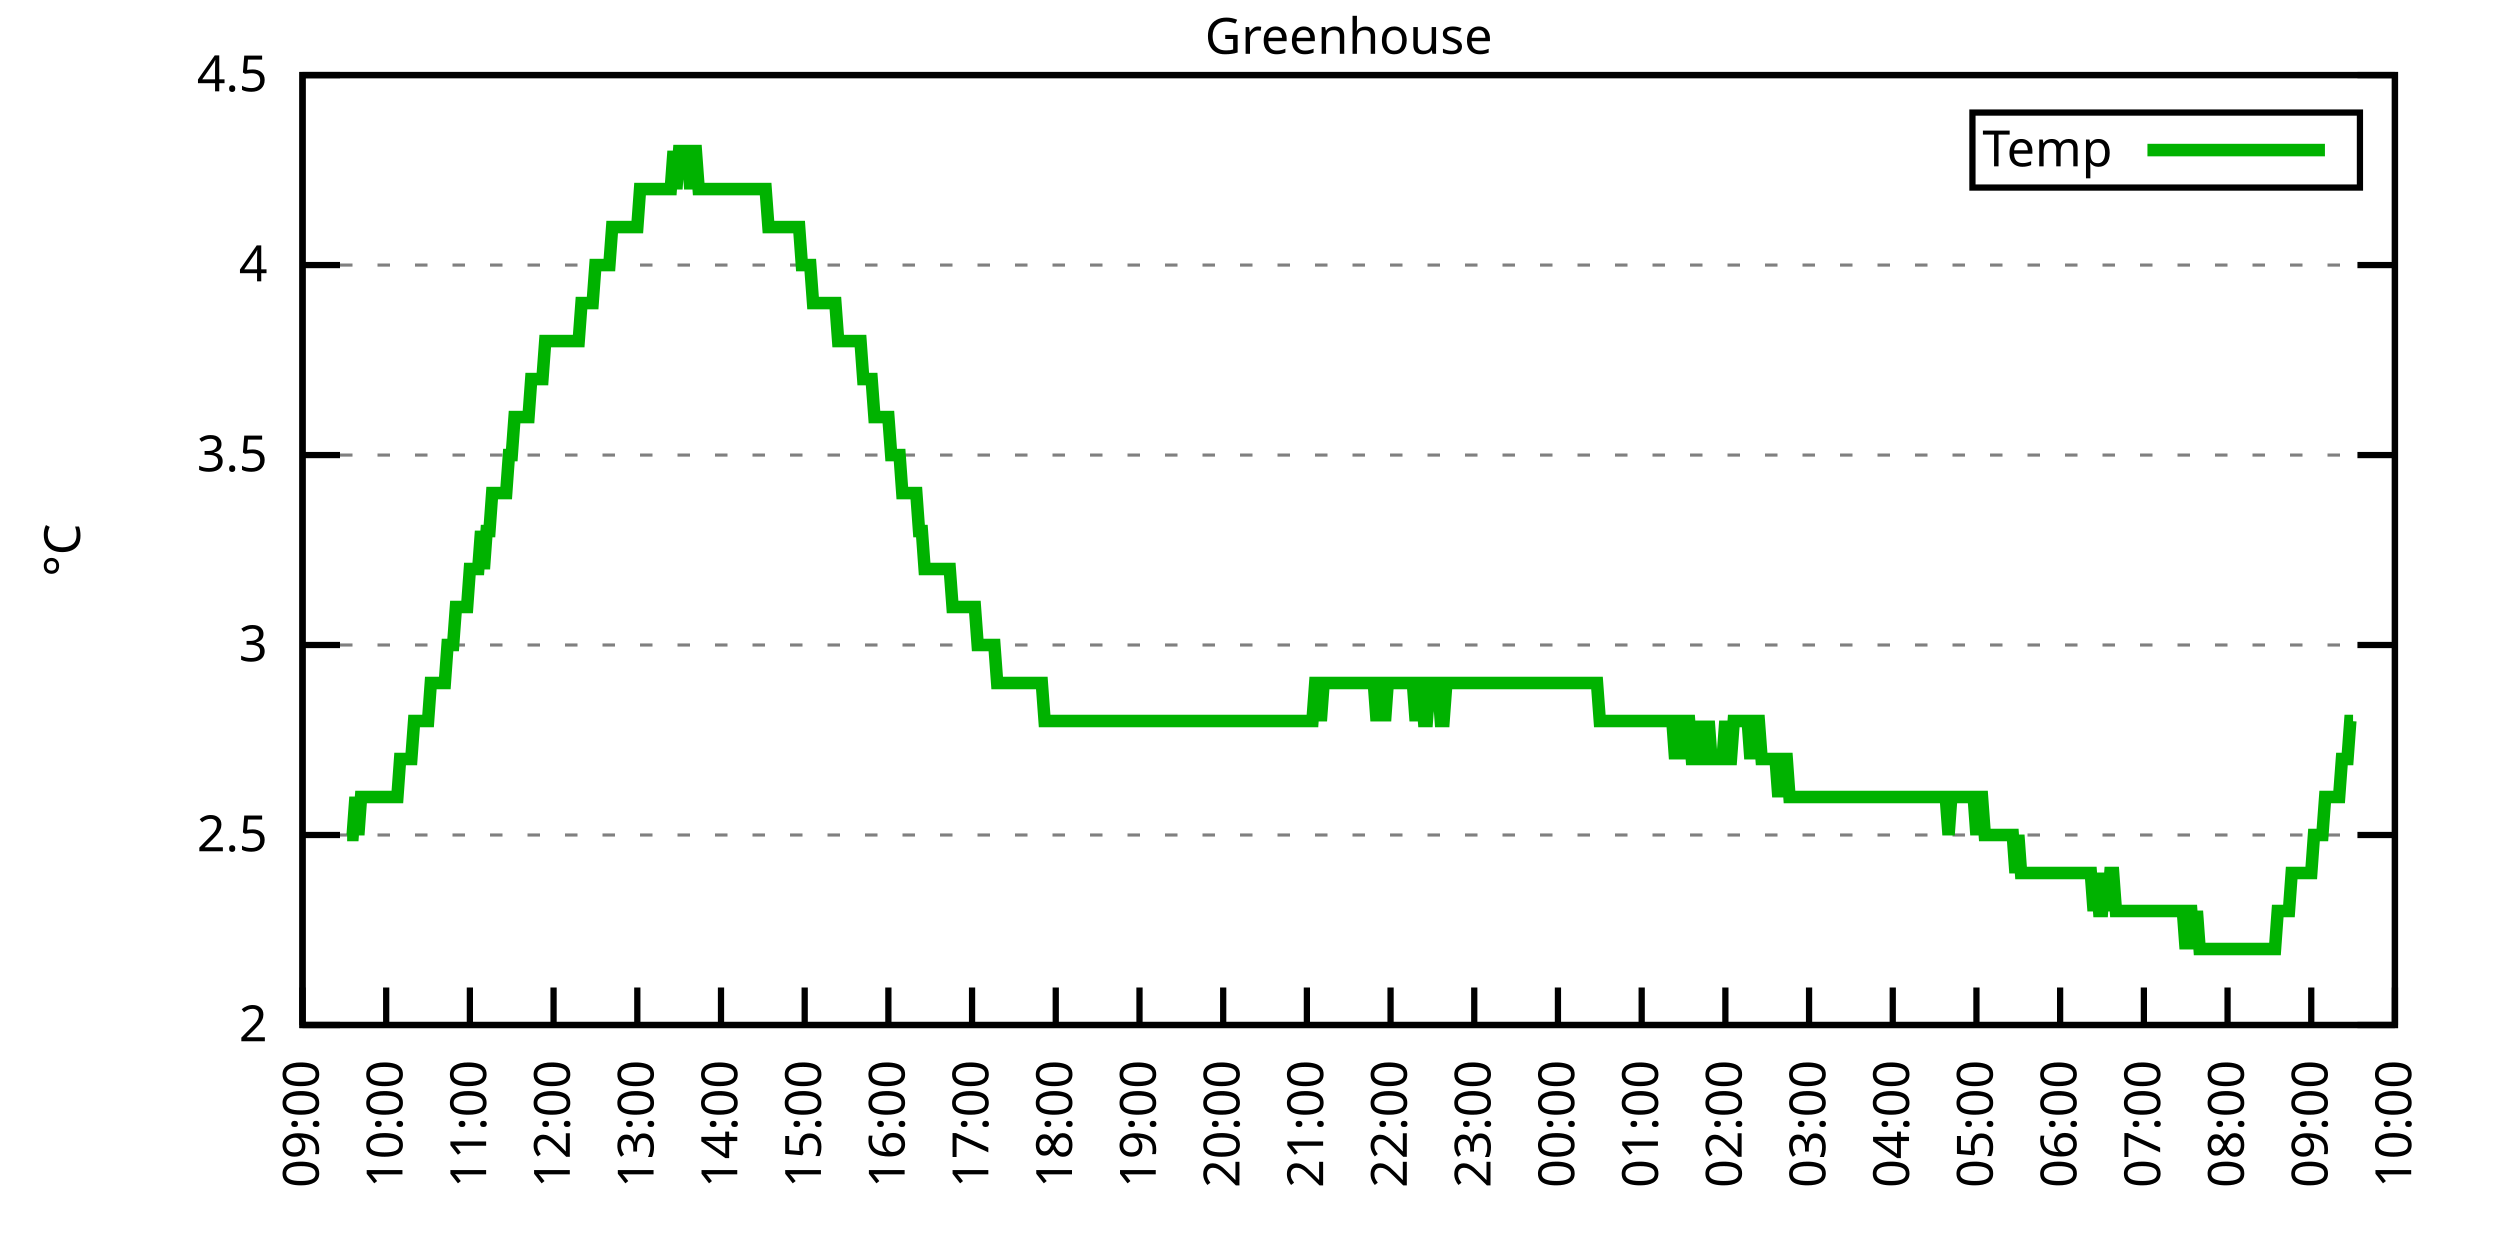
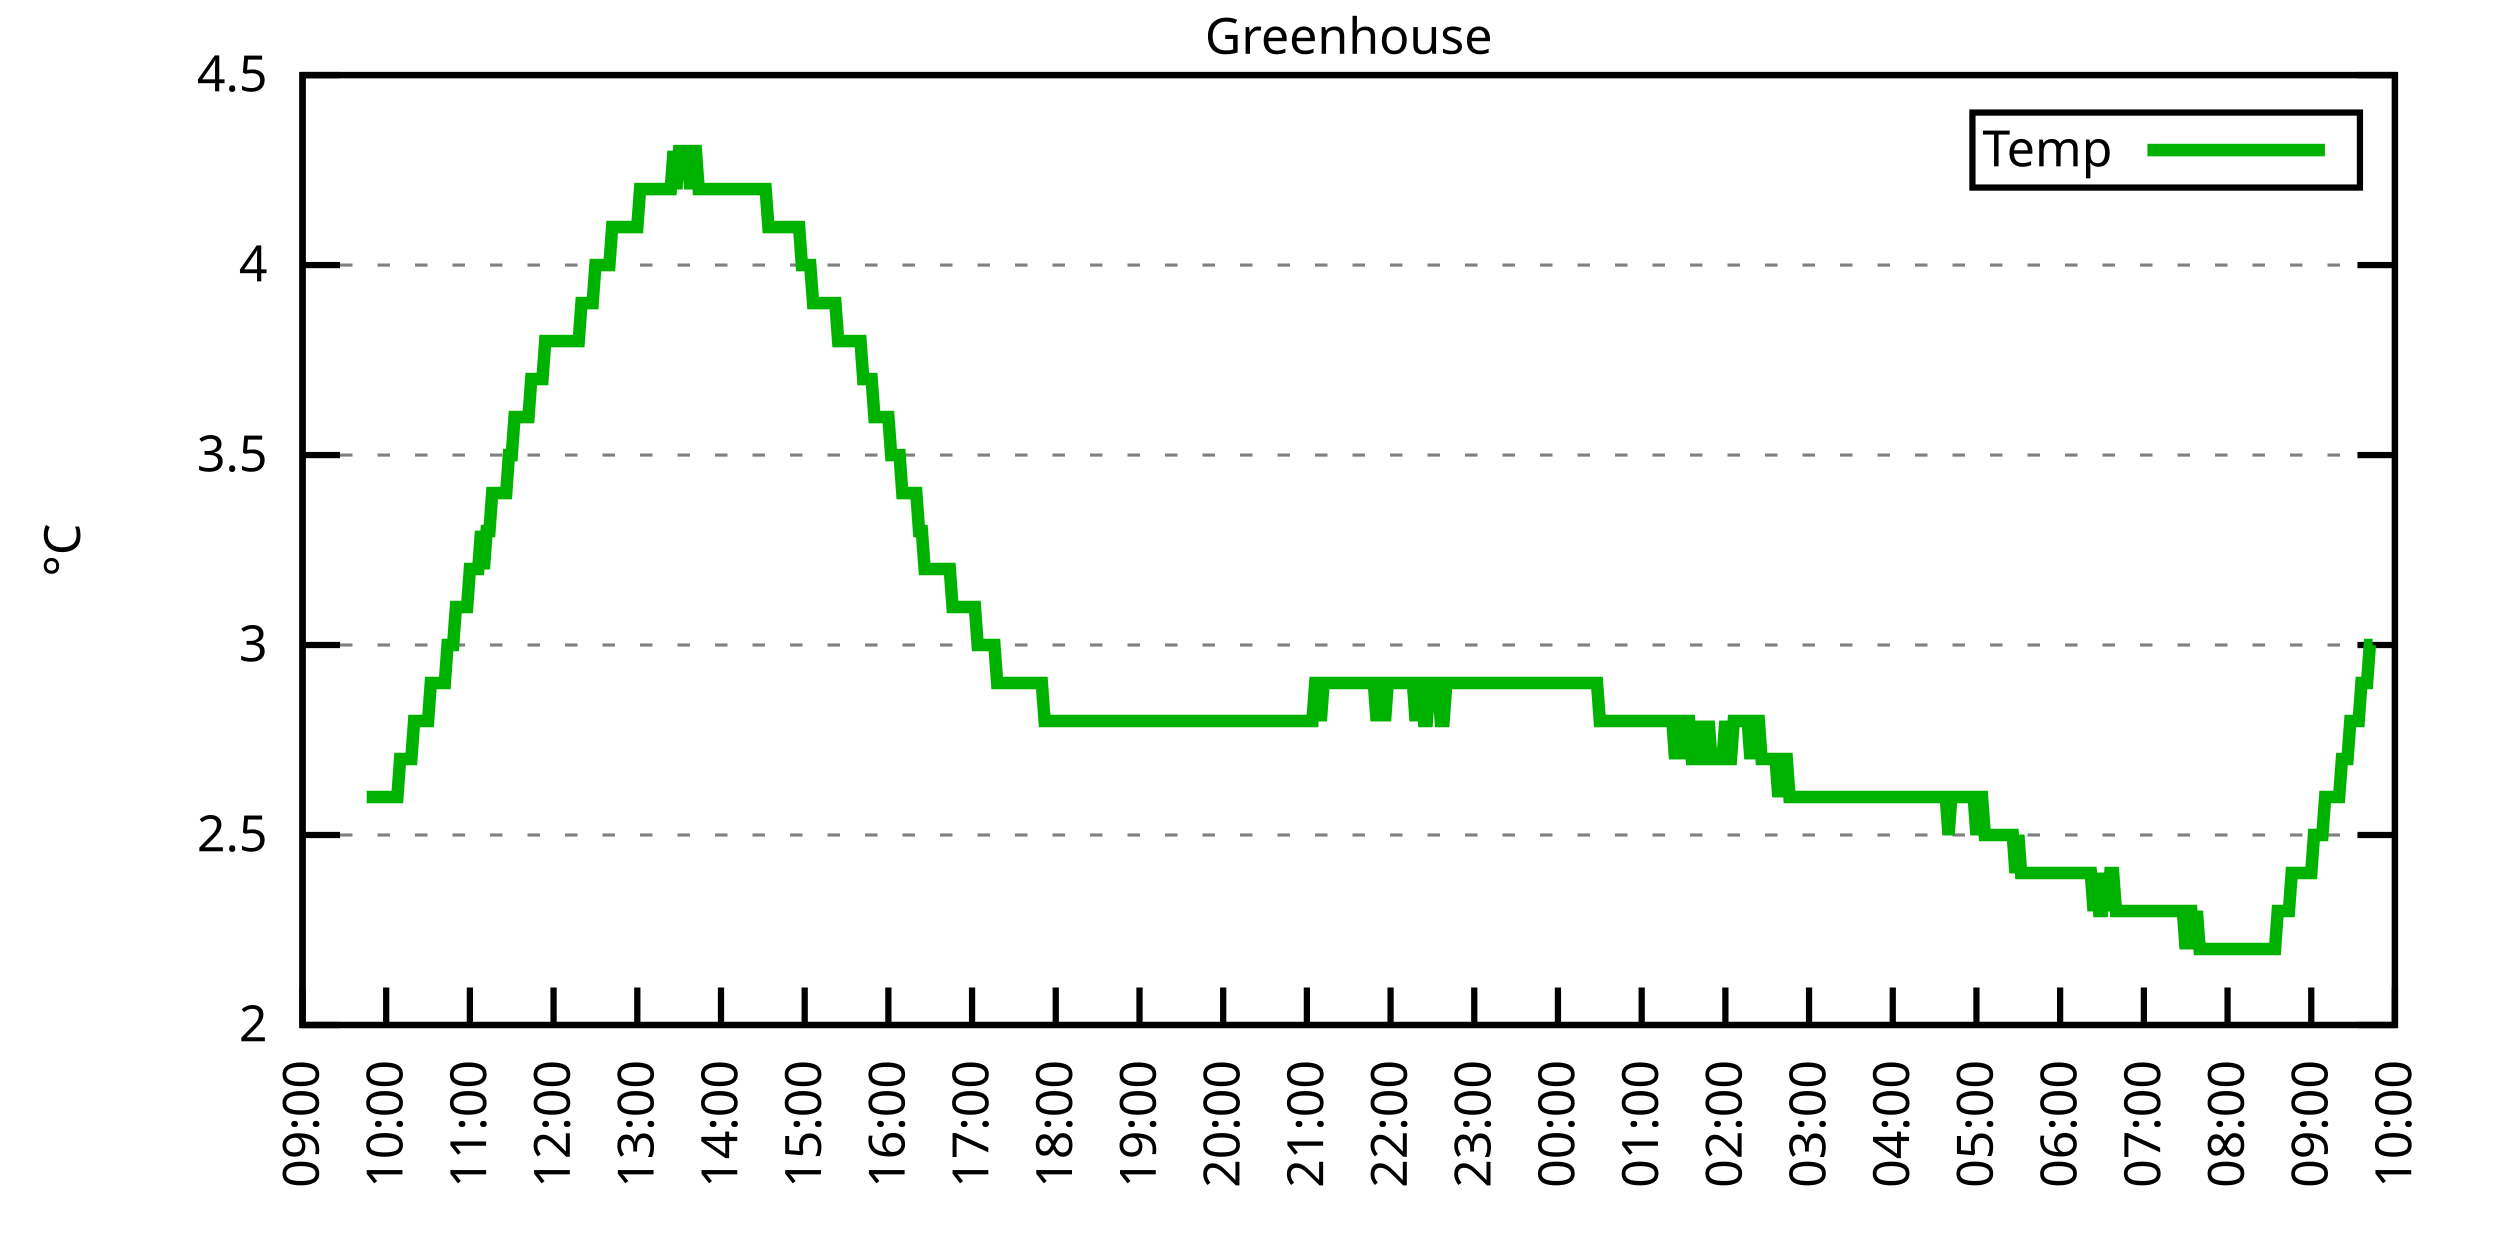
<svg xmlns="http://www.w3.org/2000/svg" xmlns:xlink="http://www.w3.org/1999/xlink" width="400" height="200" viewBox="0 0 400 200">
  <g id="gnuplot_canvas">
    <rect x="0" y="0" width="400" height="200" fill="none" />
    <defs>
      <circle id="gpDot" r="0.5" stroke-width="0.5" stroke="currentColor" />
      <path id="gpPt0" stroke-width="0.333" stroke="currentColor" d="M-1,0 h2 M0,-1 v2" />
      <path id="gpPt1" stroke-width="0.333" stroke="currentColor" d="M-1,-1 L1,1 M1,-1 L-1,1" />
      <path id="gpPt2" stroke-width="0.333" stroke="currentColor" d="M-1,0 L1,0 M0,-1 L0,1 M-1,-1 L1,1 M-1,1 L1,-1" />
      <rect id="gpPt3" stroke-width="0.333" stroke="currentColor" x="-1" y="-1" width="2" height="2" />
      <rect id="gpPt4" stroke-width="0.333" stroke="currentColor" fill="currentColor" x="-1" y="-1" width="2" height="2" />
      <circle id="gpPt5" stroke-width="0.333" stroke="currentColor" cx="0" cy="0" r="1" />
      <use xlink:href="#gpPt5" id="gpPt6" fill="currentColor" stroke="none" />
      <path id="gpPt7" stroke-width="0.333" stroke="currentColor" d="M0,-1.33 L-1.33,0.67 L1.33,0.67 z" />
      <use xlink:href="#gpPt7" id="gpPt8" fill="currentColor" stroke="none" />
      <use xlink:href="#gpPt7" id="gpPt9" stroke="currentColor" transform="rotate(180)" />
      <use xlink:href="#gpPt9" id="gpPt10" fill="currentColor" stroke="none" />
      <use xlink:href="#gpPt3" id="gpPt11" stroke="currentColor" transform="rotate(45)" />
      <use xlink:href="#gpPt11" id="gpPt12" fill="currentColor" stroke="none" />
      <path id="gpPt13" stroke-width="0.333" stroke="currentColor" d="M0,1.330 L1.265,0.411 L0.782,-1.067 L-0.782,-1.076 L-1.265,0.411 z" />
      <use xlink:href="#gpPt13" id="gpPt14" fill="currentColor" stroke="none" />
      <filter id="textbox" filterUnits="objectBoundingBox" x="0" y="0" height="1" width="1">
        <feFlood flood-color="white" flood-opacity="1" result="bgnd" />
        <feComposite in="SourceGraphic" in2="bgnd" operator="atop" />
      </filter>
      <filter id="greybox" filterUnits="objectBoundingBox" x="0" y="0" height="1" width="1">
        <feFlood flood-color="lightgrey" flood-opacity="1" result="grey" />
        <feComposite in="SourceGraphic" in2="grey" operator="atop" />
      </filter>
    </defs>
    <g fill="none" color="white" stroke="currentColor" stroke-width="1.00" stroke-linecap="butt" stroke-linejoin="miter">
</g>
    <g fill="none" color="black" stroke="currentColor" stroke-width="1.00" stroke-linecap="butt" stroke-linejoin="miter">
      <g stroke="none" shape-rendering="crispEdges">
        <polygon fill="rgb(255, 255, 255)" points="48.40,164.00 383.18,164.00 383.18,12.02 48.40,12.02 " />
      </g>
    </g>
    <g fill="none" color="black" stroke="currentColor" stroke-width="1.00" stroke-linecap="butt" stroke-linejoin="miter">
</g>
    <g fill="none" color="black" stroke="black" stroke-width="0.50" stroke-linecap="butt" stroke-linejoin="miter">
</g>
    <g fill="none" color="gray" stroke="currentColor" stroke-width="0.50" stroke-linecap="butt" stroke-linejoin="miter">
      <path stroke="gray" stroke-dasharray="2,4" class="gridline" d="M48.40,164.00 L383.19,164.00  " />
    </g>
    <g fill="none" color="gray" stroke="gray" stroke-width="1.00" stroke-linecap="butt" stroke-linejoin="miter">
</g>
    <g fill="none" color="black" stroke="currentColor" stroke-width="1.00" stroke-linecap="butt" stroke-linejoin="miter">
      <path stroke="black" d="M48.40,164.00 L54.40,164.00 M383.19,164.00 L377.19,164.00  " />
      <g transform="translate(42.80,166.60)" stroke="none" fill="black" font-family="Sans" font-size="8.00" text-anchor="end">
        <text>
          <tspan font-family="Sans"> 2</tspan>
        </text>
      </g>
    </g>
    <g fill="none" color="black" stroke="currentColor" stroke-width="1.00" stroke-linecap="butt" stroke-linejoin="miter">
</g>
    <g fill="none" color="black" stroke="black" stroke-width="0.50" stroke-linecap="butt" stroke-linejoin="miter">
</g>
    <g fill="none" color="gray" stroke="currentColor" stroke-width="0.50" stroke-linecap="butt" stroke-linejoin="miter">
      <path stroke="gray" stroke-dasharray="2,4" class="gridline" d="M48.40,133.60 L383.19,133.60  " />
    </g>
    <g fill="none" color="gray" stroke="gray" stroke-width="1.00" stroke-linecap="butt" stroke-linejoin="miter">
</g>
    <g fill="none" color="black" stroke="currentColor" stroke-width="1.00" stroke-linecap="butt" stroke-linejoin="miter">
      <path stroke="black" d="M48.40,133.60 L54.40,133.60 M383.19,133.60 L377.19,133.60  " />
      <g transform="translate(42.80,136.20)" stroke="none" fill="black" font-family="Sans" font-size="8.00" text-anchor="end">
        <text>
          <tspan font-family="Sans"> 2.5</tspan>
        </text>
      </g>
    </g>
    <g fill="none" color="black" stroke="currentColor" stroke-width="1.00" stroke-linecap="butt" stroke-linejoin="miter">
</g>
    <g fill="none" color="black" stroke="black" stroke-width="0.50" stroke-linecap="butt" stroke-linejoin="miter">
</g>
    <g fill="none" color="gray" stroke="currentColor" stroke-width="0.50" stroke-linecap="butt" stroke-linejoin="miter">
      <path stroke="gray" stroke-dasharray="2,4" class="gridline" d="M48.40,103.20 L383.19,103.20  " />
    </g>
    <g fill="none" color="gray" stroke="gray" stroke-width="1.00" stroke-linecap="butt" stroke-linejoin="miter">
</g>
    <g fill="none" color="black" stroke="currentColor" stroke-width="1.00" stroke-linecap="butt" stroke-linejoin="miter">
      <path stroke="black" d="M48.40,103.20 L54.40,103.20 M383.19,103.20 L377.19,103.20  " />
      <g transform="translate(42.80,105.80)" stroke="none" fill="black" font-family="Sans" font-size="8.00" text-anchor="end">
        <text>
          <tspan font-family="Sans"> 3</tspan>
        </text>
      </g>
    </g>
    <g fill="none" color="black" stroke="currentColor" stroke-width="1.00" stroke-linecap="butt" stroke-linejoin="miter">
</g>
    <g fill="none" color="black" stroke="black" stroke-width="0.50" stroke-linecap="butt" stroke-linejoin="miter">
</g>
    <g fill="none" color="gray" stroke="currentColor" stroke-width="0.50" stroke-linecap="butt" stroke-linejoin="miter">
      <path stroke="gray" stroke-dasharray="2,4" class="gridline" d="M48.40,72.81 L383.19,72.81  " />
    </g>
    <g fill="none" color="gray" stroke="gray" stroke-width="1.00" stroke-linecap="butt" stroke-linejoin="miter">
</g>
    <g fill="none" color="black" stroke="currentColor" stroke-width="1.00" stroke-linecap="butt" stroke-linejoin="miter">
      <path stroke="black" d="M48.40,72.81 L54.40,72.81 M383.19,72.81 L377.19,72.81  " />
      <g transform="translate(42.80,75.41)" stroke="none" fill="black" font-family="Sans" font-size="8.00" text-anchor="end">
        <text>
          <tspan font-family="Sans"> 3.5</tspan>
        </text>
      </g>
    </g>
    <g fill="none" color="black" stroke="currentColor" stroke-width="1.00" stroke-linecap="butt" stroke-linejoin="miter">
</g>
    <g fill="none" color="black" stroke="black" stroke-width="0.50" stroke-linecap="butt" stroke-linejoin="miter">
</g>
    <g fill="none" color="gray" stroke="currentColor" stroke-width="0.50" stroke-linecap="butt" stroke-linejoin="miter">
      <path stroke="gray" stroke-dasharray="2,4" class="gridline" d="M48.40,42.41 L383.19,42.41  " />
    </g>
    <g fill="none" color="gray" stroke="gray" stroke-width="1.00" stroke-linecap="butt" stroke-linejoin="miter">
</g>
    <g fill="none" color="black" stroke="currentColor" stroke-width="1.00" stroke-linecap="butt" stroke-linejoin="miter">
      <path stroke="black" d="M48.40,42.41 L54.40,42.41 M383.19,42.41 L377.19,42.41  " />
      <g transform="translate(42.80,45.01)" stroke="none" fill="black" font-family="Sans" font-size="8.00" text-anchor="end">
        <text>
          <tspan font-family="Sans"> 4</tspan>
        </text>
      </g>
    </g>
    <g fill="none" color="black" stroke="currentColor" stroke-width="1.00" stroke-linecap="butt" stroke-linejoin="miter">
</g>
    <g fill="none" color="black" stroke="black" stroke-width="0.50" stroke-linecap="butt" stroke-linejoin="miter">
</g>
    <g fill="none" color="gray" stroke="currentColor" stroke-width="0.50" stroke-linecap="butt" stroke-linejoin="miter">
      <path stroke="gray" stroke-dasharray="2,4" class="gridline" d="M48.40,12.01 L383.19,12.01  " />
    </g>
    <g fill="none" color="gray" stroke="gray" stroke-width="1.00" stroke-linecap="butt" stroke-linejoin="miter">
</g>
    <g fill="none" color="black" stroke="currentColor" stroke-width="1.00" stroke-linecap="butt" stroke-linejoin="miter">
      <path stroke="black" d="M48.40,12.01 L54.40,12.01 M383.19,12.01 L377.19,12.01  " />
      <g transform="translate(42.80,14.61)" stroke="none" fill="black" font-family="Sans" font-size="8.00" text-anchor="end">
        <text>
          <tspan font-family="Sans"> 4.5</tspan>
        </text>
      </g>
    </g>
    <g fill="none" color="black" stroke="currentColor" stroke-width="1.00" stroke-linecap="butt" stroke-linejoin="miter">
      <path stroke="black" d="M48.40,164.00 L48.40,158.00  " />
      <g transform="translate(51.00,169.60) rotate(270.00)" stroke="none" fill="black" font-family="Sans" font-size="8.00" text-anchor="end">
        <text>
          <tspan font-family="Sans">09:00</tspan>
        </text>
      </g>
    </g>
    <g fill="none" color="black" stroke="currentColor" stroke-width="1.00" stroke-linecap="butt" stroke-linejoin="miter">
      <path stroke="black" d="M61.79,164.00 L61.79,158.00  " />
      <g transform="translate(64.39,169.60) rotate(270.00)" stroke="none" fill="black" font-family="Sans" font-size="8.00" text-anchor="end">
        <text>
          <tspan font-family="Sans">10:00</tspan>
        </text>
      </g>
    </g>
    <g fill="none" color="black" stroke="currentColor" stroke-width="1.00" stroke-linecap="butt" stroke-linejoin="miter">
      <path stroke="black" d="M75.18,164.00 L75.18,158.00  " />
      <g transform="translate(77.78,169.60) rotate(270.00)" stroke="none" fill="black" font-family="Sans" font-size="8.00" text-anchor="end">
        <text>
          <tspan font-family="Sans">11:00</tspan>
        </text>
      </g>
    </g>
    <g fill="none" color="black" stroke="currentColor" stroke-width="1.00" stroke-linecap="butt" stroke-linejoin="miter">
      <path stroke="black" d="M88.57,164.00 L88.57,158.00  " />
      <g transform="translate(91.17,169.60) rotate(270.00)" stroke="none" fill="black" font-family="Sans" font-size="8.00" text-anchor="end">
        <text>
          <tspan font-family="Sans">12:00</tspan>
        </text>
      </g>
    </g>
    <g fill="none" color="black" stroke="currentColor" stroke-width="1.00" stroke-linecap="butt" stroke-linejoin="miter">
      <path stroke="black" d="M101.97,164.00 L101.97,158.00  " />
      <g transform="translate(104.57,169.60) rotate(270.00)" stroke="none" fill="black" font-family="Sans" font-size="8.00" text-anchor="end">
        <text>
          <tspan font-family="Sans">13:00</tspan>
        </text>
      </g>
    </g>
    <g fill="none" color="black" stroke="currentColor" stroke-width="1.00" stroke-linecap="butt" stroke-linejoin="miter">
      <path stroke="black" d="M115.36,164.00 L115.36,158.00  " />
      <g transform="translate(117.96,169.60) rotate(270.00)" stroke="none" fill="black" font-family="Sans" font-size="8.00" text-anchor="end">
        <text>
          <tspan font-family="Sans">14:00</tspan>
        </text>
      </g>
    </g>
    <g fill="none" color="black" stroke="currentColor" stroke-width="1.00" stroke-linecap="butt" stroke-linejoin="miter">
      <path stroke="black" d="M128.75,164.00 L128.75,158.00  " />
      <g transform="translate(131.35,169.60) rotate(270.00)" stroke="none" fill="black" font-family="Sans" font-size="8.00" text-anchor="end">
        <text>
          <tspan font-family="Sans">15:00</tspan>
        </text>
      </g>
    </g>
    <g fill="none" color="black" stroke="currentColor" stroke-width="1.00" stroke-linecap="butt" stroke-linejoin="miter">
      <path stroke="black" d="M142.14,164.00 L142.14,158.00  " />
      <g transform="translate(144.74,169.60) rotate(270.00)" stroke="none" fill="black" font-family="Sans" font-size="8.00" text-anchor="end">
        <text>
          <tspan font-family="Sans">16:00</tspan>
        </text>
      </g>
    </g>
    <g fill="none" color="black" stroke="currentColor" stroke-width="1.00" stroke-linecap="butt" stroke-linejoin="miter">
      <path stroke="black" d="M155.53,164.00 L155.53,158.00  " />
      <g transform="translate(158.13,169.60) rotate(270.00)" stroke="none" fill="black" font-family="Sans" font-size="8.00" text-anchor="end">
        <text>
          <tspan font-family="Sans">17:00</tspan>
        </text>
      </g>
    </g>
    <g fill="none" color="black" stroke="currentColor" stroke-width="1.00" stroke-linecap="butt" stroke-linejoin="miter">
      <path stroke="black" d="M168.92,164.00 L168.92,158.00  " />
      <g transform="translate(171.52,169.60) rotate(270.00)" stroke="none" fill="black" font-family="Sans" font-size="8.00" text-anchor="end">
        <text>
          <tspan font-family="Sans">18:00</tspan>
        </text>
      </g>
    </g>
    <g fill="none" color="black" stroke="currentColor" stroke-width="1.00" stroke-linecap="butt" stroke-linejoin="miter">
      <path stroke="black" d="M182.32,164.00 L182.32,158.00  " />
      <g transform="translate(184.92,169.60) rotate(270.00)" stroke="none" fill="black" font-family="Sans" font-size="8.00" text-anchor="end">
        <text>
          <tspan font-family="Sans">19:00</tspan>
        </text>
      </g>
    </g>
    <g fill="none" color="black" stroke="currentColor" stroke-width="1.00" stroke-linecap="butt" stroke-linejoin="miter">
      <path stroke="black" d="M195.71,164.00 L195.71,158.00  " />
      <g transform="translate(198.31,169.60) rotate(270.00)" stroke="none" fill="black" font-family="Sans" font-size="8.00" text-anchor="end">
        <text>
          <tspan font-family="Sans">20:00</tspan>
        </text>
      </g>
    </g>
    <g fill="none" color="black" stroke="currentColor" stroke-width="1.00" stroke-linecap="butt" stroke-linejoin="miter">
      <path stroke="black" d="M209.10,164.00 L209.10,158.00  " />
      <g transform="translate(211.70,169.60) rotate(270.00)" stroke="none" fill="black" font-family="Sans" font-size="8.00" text-anchor="end">
        <text>
          <tspan font-family="Sans">21:00</tspan>
        </text>
      </g>
    </g>
    <g fill="none" color="black" stroke="currentColor" stroke-width="1.00" stroke-linecap="butt" stroke-linejoin="miter">
      <path stroke="black" d="M222.49,164.00 L222.49,158.00  " />
      <g transform="translate(225.09,169.60) rotate(270.00)" stroke="none" fill="black" font-family="Sans" font-size="8.00" text-anchor="end">
        <text>
          <tspan font-family="Sans">22:00</tspan>
        </text>
      </g>
    </g>
    <g fill="none" color="black" stroke="currentColor" stroke-width="1.00" stroke-linecap="butt" stroke-linejoin="miter">
      <path stroke="black" d="M235.88,164.00 L235.88,158.00  " />
      <g transform="translate(238.48,169.60) rotate(270.00)" stroke="none" fill="black" font-family="Sans" font-size="8.00" text-anchor="end">
        <text>
          <tspan font-family="Sans">23:00</tspan>
        </text>
      </g>
    </g>
    <g fill="none" color="black" stroke="currentColor" stroke-width="1.00" stroke-linecap="butt" stroke-linejoin="miter">
      <path stroke="black" d="M249.27,164.00 L249.27,158.00  " />
      <g transform="translate(251.87,169.60) rotate(270.00)" stroke="none" fill="black" font-family="Sans" font-size="8.00" text-anchor="end">
        <text>
          <tspan font-family="Sans">00:00</tspan>
        </text>
      </g>
    </g>
    <g fill="none" color="black" stroke="currentColor" stroke-width="1.00" stroke-linecap="butt" stroke-linejoin="miter">
      <path stroke="black" d="M262.67,164.00 L262.67,158.00  " />
      <g transform="translate(265.27,169.60) rotate(270.00)" stroke="none" fill="black" font-family="Sans" font-size="8.00" text-anchor="end">
        <text>
          <tspan font-family="Sans">01:00</tspan>
        </text>
      </g>
    </g>
    <g fill="none" color="black" stroke="currentColor" stroke-width="1.00" stroke-linecap="butt" stroke-linejoin="miter">
      <path stroke="black" d="M276.06,164.00 L276.06,158.00  " />
      <g transform="translate(278.66,169.60) rotate(270.00)" stroke="none" fill="black" font-family="Sans" font-size="8.00" text-anchor="end">
        <text>
          <tspan font-family="Sans">02:00</tspan>
        </text>
      </g>
    </g>
    <g fill="none" color="black" stroke="currentColor" stroke-width="1.00" stroke-linecap="butt" stroke-linejoin="miter">
      <path stroke="black" d="M289.45,164.00 L289.45,158.00  " />
      <g transform="translate(292.05,169.60) rotate(270.00)" stroke="none" fill="black" font-family="Sans" font-size="8.00" text-anchor="end">
        <text>
          <tspan font-family="Sans">03:00</tspan>
        </text>
      </g>
    </g>
    <g fill="none" color="black" stroke="currentColor" stroke-width="1.00" stroke-linecap="butt" stroke-linejoin="miter">
      <path stroke="black" d="M302.84,164.00 L302.84,158.00  " />
      <g transform="translate(305.44,169.60) rotate(270.00)" stroke="none" fill="black" font-family="Sans" font-size="8.00" text-anchor="end">
        <text>
          <tspan font-family="Sans">04:00</tspan>
        </text>
      </g>
    </g>
    <g fill="none" color="black" stroke="currentColor" stroke-width="1.00" stroke-linecap="butt" stroke-linejoin="miter">
      <path stroke="black" d="M316.23,164.00 L316.23,158.00  " />
      <g transform="translate(318.83,169.60) rotate(270.00)" stroke="none" fill="black" font-family="Sans" font-size="8.00" text-anchor="end">
        <text>
          <tspan font-family="Sans">05:00</tspan>
        </text>
      </g>
    </g>
    <g fill="none" color="black" stroke="currentColor" stroke-width="1.00" stroke-linecap="butt" stroke-linejoin="miter">
      <path stroke="black" d="M329.62,164.00 L329.62,158.00  " />
      <g transform="translate(332.22,169.60) rotate(270.00)" stroke="none" fill="black" font-family="Sans" font-size="8.00" text-anchor="end">
        <text>
          <tspan font-family="Sans">06:00</tspan>
        </text>
      </g>
    </g>
    <g fill="none" color="black" stroke="currentColor" stroke-width="1.00" stroke-linecap="butt" stroke-linejoin="miter">
      <path stroke="black" d="M343.02,164.00 L343.02,158.00  " />
      <g transform="translate(345.62,169.60) rotate(270.00)" stroke="none" fill="black" font-family="Sans" font-size="8.00" text-anchor="end">
        <text>
          <tspan font-family="Sans">07:00</tspan>
        </text>
      </g>
    </g>
    <g fill="none" color="black" stroke="currentColor" stroke-width="1.00" stroke-linecap="butt" stroke-linejoin="miter">
      <path stroke="black" d="M356.41,164.00 L356.41,158.00  " />
      <g transform="translate(359.01,169.60) rotate(270.00)" stroke="none" fill="black" font-family="Sans" font-size="8.00" text-anchor="end">
        <text>
          <tspan font-family="Sans">08:00</tspan>
        </text>
      </g>
    </g>
    <g fill="none" color="black" stroke="currentColor" stroke-width="1.00" stroke-linecap="butt" stroke-linejoin="miter">
      <path stroke="black" d="M369.80,164.00 L369.80,158.00  " />
      <g transform="translate(372.40,169.60) rotate(270.00)" stroke="none" fill="black" font-family="Sans" font-size="8.00" text-anchor="end">
        <text>
          <tspan font-family="Sans">09:00</tspan>
        </text>
      </g>
    </g>
    <g fill="none" color="black" stroke="currentColor" stroke-width="1.00" stroke-linecap="butt" stroke-linejoin="miter">
      <path stroke="black" d="M383.19,164.00 L383.19,158.00  " />
      <g transform="translate(385.79,169.60) rotate(270.00)" stroke="none" fill="black" font-family="Sans" font-size="8.00" text-anchor="end">
        <text>
          <tspan font-family="Sans">10:00</tspan>
        </text>
      </g>
    </g>
    <g fill="none" color="black" stroke="currentColor" stroke-width="1.00" stroke-linecap="butt" stroke-linejoin="miter">
</g>
    <g fill="none" color="black" stroke="currentColor" stroke-width="1.00" stroke-linecap="butt" stroke-linejoin="miter">
      <path stroke="black" d="M48.40,12.01 L48.40,164.00 L383.19,164.00 L383.19,12.01 L48.40,12.01 Z  " />
    </g>
    <g fill="none" color="black" stroke="currentColor" stroke-width="1.00" stroke-linecap="butt" stroke-linejoin="miter">
</g>
    <g fill="none" color="black" stroke="currentColor" stroke-width="1.00" stroke-linecap="butt" stroke-linejoin="miter">
      <path stroke="black" d="M315.59,30.01 L315.59,18.01 L377.59,18.01 L377.59,30.01 L315.59,30.01 Z  " />
    </g>
    <g id="Greenhouse_plot_1">
      <g fill="none" color="white" stroke="black" stroke-width="2.00" stroke-linecap="butt" stroke-linejoin="miter">
</g>
      <g fill="none" color="black" stroke="currentColor" stroke-width="2.00" stroke-linecap="butt" stroke-linejoin="miter">
        <g transform="translate(337.99,26.61)" stroke="none" fill="black" font-family="Sans" font-size="8.00" text-anchor="end">
          <text>
            <tspan font-family="Sans">Temp</tspan>
          </text>
        </g>
      </g>
      <g fill="none" color="black" stroke="currentColor" stroke-width="2.00" stroke-linecap="butt" stroke-linejoin="miter">
-         <path stroke="rgb(  0, 178,   0)" d="M343.59,24.01 L371.99,24.01 M55.54,133.60 L55.99,133.60 L56.43,133.60 L56.88,127.52 L57.33,133.60 L57.77,127.52   L58.22,127.52 L58.67,127.52 L59.11,127.52 L59.56,127.52 L60.01,127.52 L60.45,127.52 L60.90,127.52 L61.35,127.52   L61.79,127.52 L62.24,127.52 L62.68,127.52 L63.13,127.52 L63.58,127.52 L64.02,121.44 L64.47,121.44 L64.92,121.44   L65.36,121.44 L65.81,121.44 L66.26,115.36 L66.70,115.36 L67.15,115.36 L67.59,115.36 L68.04,115.36 L68.49,115.36   L68.93,109.28 L69.38,109.28 L69.83,109.28 L70.27,109.28 L70.72,109.28 L71.17,109.28 L71.61,103.20 L72.06,103.20   L72.50,103.20 L72.95,97.12 L73.40,97.12 L73.84,97.12 L74.29,97.12 L74.74,97.12 L75.18,91.04 L75.63,91.04   L76.08,91.04 L76.52,91.04 L76.97,84.97 L77.42,91.04 L77.86,84.97 L78.31,84.97 L78.75,78.89 L79.20,78.89   L79.65,78.89 L80.09,78.89 L80.54,78.89 L80.99,78.89 L81.43,72.81 L81.88,72.81 L82.33,66.73 L82.77,66.73   L83.22,66.73 L83.66,66.73 L84.11,66.73 L84.56,66.73 L85.00,60.65 L85.45,60.65 L85.90,60.65 L86.34,60.65   L86.79,60.65 L87.24,54.57 L87.68,54.57 L88.13,54.57 L88.57,54.57 L89.02,54.57 L89.47,54.57 L89.91,54.57   L90.36,54.57 L90.81,54.57 L91.25,54.57 L91.70,54.57 L92.15,54.57 L92.59,54.57 L93.04,48.49 L93.49,48.49   L93.93,48.49 L94.38,48.49 L94.82,48.49 L95.27,42.41 L95.72,42.41 L96.16,42.41 L96.61,42.41 L97.06,42.41   L97.50,42.41 L97.95,36.33 L98.40,36.33 L98.84,36.33 L99.29,36.33 L99.73,36.33 L100.18,36.33 L100.63,36.33   L101.07,36.33 L101.52,36.33 L101.97,36.33 L102.41,30.25 L102.86,30.25 L103.31,30.25 L103.75,30.25 L104.20,30.25   L104.64,30.25 L105.09,30.25 L105.54,30.25 L105.98,30.25 L106.43,30.25 L106.88,30.25 L107.32,30.25 L107.77,24.17   L108.22,30.25 L108.66,24.17 L109.11,24.17 L109.55,24.17 L110.00,24.17 L110.45,30.25 L110.89,24.17 L111.34,24.17   L111.79,30.25 L112.23,30.25 L112.68,30.25 L113.13,30.25 L113.57,30.25 L114.02,30.25 L114.47,30.25 L114.91,30.25   L115.36,30.25 L115.80,30.25 L116.25,30.25 L116.70,30.25 L117.14,30.25 L117.59,30.25 L118.04,30.25 L118.48,30.25   L118.93,30.25 L119.38,30.25 L119.82,30.25 L120.27,30.25 L120.71,30.25 L121.16,30.25 L121.61,30.25 L122.05,30.25   L122.50,30.25 L122.95,36.33 L123.39,36.33 L123.84,36.33 L124.29,36.33 L124.73,36.33 L125.18,36.33 L125.62,36.33   L126.07,36.33 L126.52,36.33 L126.96,36.33 L127.41,36.33 L127.86,36.33 L128.30,42.41 L128.75,42.41 L129.20,42.41   L129.64,42.41 L130.09,48.49 L130.54,48.49 L130.98,48.49 L131.43,48.49 L131.87,48.49 L132.32,48.49 L132.77,48.49   L133.21,48.49 L133.66,48.49 L134.11,54.57 L134.55,54.57 L135.00,54.57 L135.45,54.57 L135.89,54.57 L136.34,54.57   L136.78,54.57 L137.23,54.57 L137.68,54.57 L138.12,60.65 L138.57,60.65 L139.02,60.65 L139.46,60.65 L139.91,66.73   L140.36,66.73 L140.80,66.73 L141.25,66.73 L141.69,66.73 L142.14,66.73 L142.59,72.81 L143.03,72.81 L143.48,72.81   L143.93,72.81 L144.37,78.89 L144.82,78.89 L145.27,78.89 L145.71,78.89 L146.16,78.89 L146.61,78.89 L147.05,84.97   L147.50,84.97 L147.94,91.04 L148.39,91.04 L148.84,91.04 L149.28,91.04 L149.73,91.04 L150.18,91.04 L150.62,91.04   L151.07,91.04 L151.52,91.04 L151.96,91.04 L152.41,97.12 L152.85,97.12 L153.30,97.12 L153.75,97.12 L154.19,97.12   L154.64,97.12 L155.09,97.12 L155.53,97.12 L155.98,97.12 L156.43,103.20 L156.87,103.20 L157.32,103.20 L157.76,103.20   L158.21,103.20 L158.66,103.20 L159.10,103.20 L159.55,109.28 L160.00,109.28 L160.44,109.28 L160.89,109.28 L161.34,109.28   L161.78,109.28 L162.23,109.28 L162.67,109.28 L163.12,109.28 L163.57,109.28 L164.01,109.28 L164.46,109.28 L164.91,109.28   L165.35,109.28 L165.80,109.28 L166.25,109.28 L166.69,109.28 L167.14,115.36 L167.59,115.36 L168.03,115.36 L168.48,115.36   L168.92,115.36 L169.37,115.36 L169.82,115.36 L170.26,115.36 L170.71,115.36 L171.16,115.36 L171.60,115.36 L172.05,115.36   L172.50,115.36 L172.94,115.36 L173.39,115.36 L173.83,115.36 L174.28,115.36 L174.73,115.36 L175.17,115.36 L175.62,115.36   L176.07,115.36 L176.51,115.36 L176.96,115.36 L177.41,115.36 L177.85,115.36 L178.30,115.36 L178.74,115.36 L179.19,115.36   L179.64,115.36 L180.08,115.36 L180.53,115.36 L180.98,115.36 L181.42,115.36 L181.87,115.36 L182.32,115.36 L182.76,115.36   L183.21,115.36 L183.66,115.36 L184.10,115.36 L184.55,115.36 L184.99,115.36 L185.44,115.36 L185.89,115.36 L186.33,115.36   L186.78,115.36 L187.23,115.36 L187.67,115.36 L188.12,115.36 L188.57,115.36 L189.01,115.36 L189.46,115.36 L189.90,115.36   L190.35,115.36 L190.80,115.36 L191.24,115.36 L191.69,115.36 L192.14,115.36 L192.58,115.36 L193.03,115.36 L193.48,115.36   L193.92,115.36 L194.37,115.36 L194.81,115.36 L195.26,115.36 L195.71,115.36 L196.15,115.36 L196.60,115.36 L197.05,115.36   L197.49,115.36 L197.94,115.36 L198.39,115.36 L198.83,115.36 L199.28,115.36 L199.73,115.36 L200.17,115.36 L200.62,115.36   L201.06,115.36 L201.51,115.36 L201.96,115.36 L202.40,115.36 L202.85,115.36 L203.30,115.36 L203.74,115.36 L204.19,115.36   L204.64,115.36 L205.08,115.36 L205.53,115.36 L205.97,115.36 L206.42,115.36 L206.87,115.36 L207.31,115.36 L207.76,115.36   L208.21,115.36 L208.65,115.36 L209.10,115.36 L209.55,115.36 L209.99,115.36 L210.44,109.28 L210.88,109.28 L211.33,115.36   L211.78,109.28 L212.22,109.28 L212.67,109.28 L213.12,109.28 L213.56,109.28 L214.01,109.28 L214.46,109.28 L214.90,109.28   L215.35,109.28 L215.80,109.28 L216.24,109.28 L216.69,109.28 L217.13,109.28 L217.58,109.28 L218.03,109.28 L218.47,109.28   L218.92,109.28 L219.37,109.28 L219.81,109.28 L220.26,115.36 L220.71,109.28 L221.15,109.28 L221.60,115.36 L222.04,109.28   L222.49,109.28 L222.94,109.28 L223.38,109.28 L223.83,109.28 L224.28,109.28 L224.72,109.28 L225.17,109.28 L225.62,109.28   L226.06,109.28 L226.51,115.36 L226.95,109.28 L227.40,109.28 L227.85,115.36 L228.29,115.36 L228.74,109.28 L229.19,109.28   L229.63,109.28 L230.08,109.28 L230.53,115.36 L230.97,115.36 L231.42,109.28 L231.86,109.28 L232.31,109.28 L232.76,109.28   L233.20,109.28 L233.65,109.28 L234.10,109.28 L234.54,109.28 L234.99,109.28 L235.44,109.28 L235.88,109.28 L236.33,109.28   L236.78,109.28 L237.22,109.28 L237.67,109.28 L238.11,109.28 L238.56,109.28 L239.01,109.28 L239.45,109.28 L239.90,109.28   L240.35,109.28 L240.79,109.28 L241.24,109.28 L241.69,109.28 L242.13,109.28 L242.58,109.28 L243.02,109.28 L243.47,109.28   L243.92,109.28 L244.36,109.28 L244.81,109.28 L245.26,109.28 L245.70,109.28 L246.15,109.28 L246.60,109.28 L247.04,109.28   L247.49,109.28 L247.93,109.28 L248.38,109.28 L248.83,109.28 L249.27,109.28 L249.72,109.28 L250.17,109.28 L250.61,109.28   L251.06,109.28 L251.51,109.28 L251.95,109.28 L252.40,109.28 L252.85,109.28 L253.29,109.28 L253.74,109.28 L254.18,109.28   L254.63,109.28 L255.08,109.28 L255.52,109.28 L255.97,115.36 L256.42,115.36 L256.86,115.36 L257.31,115.36 L257.76,115.36   L258.20,115.36 L258.65,115.36 L259.09,115.36 L259.54,115.36 L259.99,115.36 L260.43,115.36 L260.88,115.36 L261.33,115.36   L261.77,115.36 L262.22,115.36 L262.67,115.36 L263.11,115.36 L263.56,115.36 L264.00,115.36 L264.45,115.36 L264.90,115.36   L265.34,115.36 L265.79,115.36 L266.24,115.36 L266.68,115.36 L267.13,115.36 L267.58,115.36 L268.02,121.44 L268.47,115.36   L268.92,121.44 L269.36,115.36 L269.81,115.36 L270.25,115.36 L270.70,121.44 L271.15,121.44 L271.59,121.44 L272.04,115.36   L272.49,121.44 L272.93,121.44 L273.38,115.36 L273.83,121.44 L274.27,121.44 L274.72,121.44 L275.16,121.44 L275.61,121.44   L276.06,115.36 L276.50,121.44 L276.95,121.44 L277.40,115.36 L277.84,115.36 L278.29,115.36 L278.74,115.36 L279.18,115.36   L279.63,115.36 L280.07,121.44 L280.52,115.36 L280.97,115.36 L281.41,115.36 L281.86,121.44 L282.31,121.44 L282.75,121.44   L283.20,121.44 L283.65,121.44 L284.09,121.44 L284.54,127.52 L284.98,121.44 L285.43,121.44 L285.88,121.44 L286.32,127.52   L286.77,127.52 L287.22,127.52 L287.66,127.52 L288.11,127.52 L288.56,127.52 L289.00,127.52 L289.45,127.52 L289.90,127.52   L290.34,127.52 L290.79,127.52 L291.23,127.52 L291.68,127.52 L292.13,127.52 L292.57,127.52 L293.02,127.52 L293.47,127.52   L293.91,127.52 L294.36,127.52 L294.81,127.52 L295.25,127.52 L295.70,127.52 L296.14,127.52 L296.59,127.52 L297.04,127.52   L297.48,127.52 L297.93,127.52 L298.38,127.52 L298.82,127.52 L299.27,127.52 L299.72,127.52 L300.16,127.52 L300.61,127.52   L301.05,127.52 L301.50,127.52 L301.95,127.52 L302.39,127.52 L302.84,127.52 L303.29,127.52 L303.73,127.52 L304.18,127.52   L304.63,127.52 L305.07,127.52 L305.52,127.52 L305.97,127.52 L306.41,127.52 L306.86,127.52 L307.30,127.52 L307.75,127.52   L308.20,127.52 L308.64,127.52 L309.09,127.52 L309.54,127.52 L309.98,127.52 L310.43,127.52 L310.88,127.52 L311.32,127.52   L311.77,133.60 L312.21,127.52 L312.66,127.52 L313.11,127.52 L313.55,127.52 L314.00,127.52 L314.45,127.52 L314.89,127.52   L315.34,127.52 L315.79,127.52 L316.23,133.60 L316.68,127.52 L317.12,127.52 L317.57,133.60 L318.02,133.60 L318.46,133.60   L318.91,133.60 L319.36,133.60 L319.80,133.60 L320.25,133.60 L320.70,133.60 L321.14,133.60 L321.59,133.60 L322.04,133.60   L322.48,139.68 L322.93,133.60 L323.37,139.68 L323.82,139.68 L324.27,139.68 L324.71,139.68 L325.16,139.68 L325.61,139.68   L326.05,139.68 L326.50,139.68 L326.95,139.68 L327.39,139.68 L327.84,139.68 L328.28,139.68 L328.73,139.68 L329.18,139.68   L329.62,139.68 L330.07,139.68 L330.52,139.68 L330.96,139.68 L331.41,139.68 L331.86,139.68 L332.30,139.68 L332.75,139.68   L333.19,139.68 L333.64,139.68 L334.09,139.68 L334.53,139.68 L334.98,145.76 L335.43,139.68 L335.87,145.76 L336.32,145.76   L336.77,139.68 L337.21,145.76 L337.66,139.68 L338.10,139.68 L338.55,145.76 L339.00,145.76 L339.44,145.76 L339.89,145.76   L340.34,145.76 L340.78,145.76 L341.23,145.76 L341.68,145.76 L342.12,145.76 L342.57,145.76 L343.02,145.76 L343.46,145.76   L343.91,145.76 L344.35,145.76 L344.80,145.76 L345.25,145.76 L345.69,145.76 L346.14,145.76 L346.59,145.76 L347.03,145.76   L347.48,145.76 L347.93,145.76 L348.37,145.76 L348.82,145.76 L349.26,145.76 L349.71,151.84 L350.16,145.76 L350.60,145.76   L351.05,151.84 L351.50,145.76 L351.94,151.84 L352.39,151.84 L352.84,151.84 L353.28,151.84 L353.73,151.84 L354.17,151.84   L354.62,151.84 L355.07,151.84 L355.51,151.84 L355.96,151.84 L356.41,151.84 L356.85,151.84 L357.30,151.84 L357.75,151.84   L358.19,151.84 L358.64,151.84 L359.09,151.84 L359.53,151.84 L359.98,151.84 L360.42,151.84 L360.87,151.84 L361.32,151.84   L361.76,151.84 L362.21,151.84 L362.66,151.84 L363.10,151.84 L363.55,151.84 L364.00,151.84 L364.44,145.76 L364.89,145.76   L365.33,145.76 L365.78,145.76 L366.23,145.76 L366.67,139.68 L367.12,139.68 L367.57,139.68 L368.01,139.68 L368.46,139.68   L368.91,139.68 L369.35,139.68 L369.80,139.68 L370.24,133.60 L370.69,133.60 L371.14,133.60 L371.58,133.60 L372.03,127.52   L372.48,127.52 L372.92,127.52 L373.37,127.52 L373.82,127.52 L374.26,127.52 L374.71,121.44 L375.16,121.44 L375.60,121.44   L376.05,115.36 L376.49,115.36  " />
+         <path stroke="rgb(  0, 178,   0)" d="M343.59,24.01 L371.99,24.01 M58.67,127.52 L59.11,127.52 L59.56,127.52 L60.01,127.52 L60.45,127.52 L60.90,127.52   L61.35,127.52 L61.79,127.52 L62.24,127.52 L62.68,127.52 L63.13,127.52 L63.58,127.52 L64.02,121.44 L64.47,121.44   L64.92,121.44 L65.36,121.44 L65.81,121.44 L66.26,115.36 L66.70,115.36 L67.15,115.36 L67.59,115.36 L68.04,115.36   L68.49,115.36 L68.93,109.28 L69.38,109.28 L69.83,109.28 L70.27,109.28 L70.72,109.28 L71.17,109.28 L71.61,103.20   L72.06,103.20 L72.50,103.20 L72.95,97.12 L73.40,97.12 L73.84,97.12 L74.29,97.12 L74.74,97.12 L75.18,91.04   L75.63,91.04 L76.08,91.04 L76.52,91.04 L76.97,84.97 L77.42,91.04 L77.86,84.97 L78.31,84.97 L78.75,78.89   L79.20,78.89 L79.65,78.89 L80.09,78.89 L80.54,78.89 L80.99,78.89 L81.43,72.81 L81.88,72.81 L82.33,66.73   L82.77,66.73 L83.22,66.73 L83.66,66.73 L84.11,66.73 L84.56,66.73 L85.00,60.65 L85.45,60.65 L85.90,60.65   L86.34,60.65 L86.79,60.65 L87.24,54.57 L87.68,54.57 L88.13,54.57 L88.57,54.57 L89.02,54.57 L89.47,54.57   L89.91,54.57 L90.36,54.57 L90.81,54.57 L91.25,54.57 L91.70,54.57 L92.15,54.57 L92.59,54.57 L93.04,48.49   L93.49,48.49 L93.93,48.49 L94.38,48.49 L94.82,48.49 L95.27,42.41 L95.72,42.41 L96.16,42.41 L96.61,42.41   L97.06,42.41 L97.50,42.41 L97.95,36.33 L98.40,36.33 L98.84,36.33 L99.29,36.33 L99.73,36.33 L100.18,36.33   L100.63,36.33 L101.07,36.33 L101.52,36.33 L101.97,36.33 L102.41,30.25 L102.86,30.25 L103.31,30.25 L103.75,30.25   L104.20,30.25 L104.64,30.25 L105.09,30.25 L105.54,30.25 L105.98,30.25 L106.43,30.25 L106.88,30.25 L107.32,30.25   L107.77,24.17 L108.22,30.25 L108.66,24.17 L109.11,24.17 L109.55,24.17 L110.00,24.17 L110.45,30.25 L110.89,24.17   L111.34,24.17 L111.79,30.25 L112.23,30.25 L112.68,30.25 L113.13,30.25 L113.57,30.25 L114.02,30.25 L114.47,30.25   L114.91,30.25 L115.36,30.25 L115.80,30.25 L116.25,30.25 L116.70,30.25 L117.14,30.25 L117.59,30.25 L118.04,30.25   L118.48,30.25 L118.93,30.25 L119.38,30.25 L119.82,30.25 L120.27,30.25 L120.71,30.25 L121.16,30.25 L121.61,30.25   L122.05,30.25 L122.50,30.25 L122.95,36.33 L123.39,36.33 L123.84,36.33 L124.29,36.33 L124.73,36.33 L125.18,36.33   L125.62,36.33 L126.07,36.33 L126.52,36.33 L126.96,36.33 L127.41,36.33 L127.86,36.33 L128.30,42.41 L128.75,42.41   L129.20,42.41 L129.64,42.41 L130.09,48.49 L130.54,48.49 L130.98,48.49 L131.43,48.49 L131.87,48.49 L132.32,48.49   L132.77,48.49 L133.21,48.49 L133.66,48.49 L134.11,54.57 L134.55,54.57 L135.00,54.57 L135.45,54.57 L135.89,54.57   L136.34,54.57 L136.78,54.57 L137.23,54.57 L137.68,54.57 L138.12,60.65 L138.57,60.65 L139.02,60.65 L139.46,60.65   L139.91,66.73 L140.36,66.73 L140.80,66.73 L141.25,66.73 L141.69,66.73 L142.14,66.73 L142.59,72.81 L143.03,72.81   L143.48,72.81 L143.93,72.81 L144.37,78.89 L144.82,78.89 L145.27,78.89 L145.71,78.89 L146.16,78.89 L146.61,78.89   L147.05,84.97 L147.50,84.97 L147.94,91.04 L148.39,91.04 L148.84,91.04 L149.28,91.04 L149.73,91.04 L150.18,91.04   L150.62,91.04 L151.07,91.04 L151.52,91.04 L151.96,91.04 L152.41,97.12 L152.85,97.12 L153.30,97.12 L153.75,97.12   L154.19,97.12 L154.64,97.12 L155.09,97.12 L155.53,97.12 L155.98,97.12 L156.43,103.20 L156.87,103.20 L157.32,103.20   L157.76,103.20 L158.21,103.20 L158.66,103.20 L159.10,103.20 L159.55,109.28 L160.00,109.28 L160.44,109.28 L160.89,109.28   L161.34,109.28 L161.78,109.28 L162.23,109.28 L162.67,109.28 L163.12,109.28 L163.57,109.28 L164.01,109.28 L164.46,109.28   L164.91,109.28 L165.35,109.28 L165.80,109.28 L166.25,109.28 L166.69,109.28 L167.14,115.36 L167.59,115.36 L168.03,115.36   L168.48,115.36 L168.92,115.36 L169.37,115.36 L169.82,115.36 L170.26,115.36 L170.71,115.36 L171.16,115.36 L171.60,115.36   L172.05,115.36 L172.50,115.36 L172.94,115.36 L173.39,115.36 L173.83,115.36 L174.28,115.36 L174.73,115.36 L175.17,115.36   L175.62,115.36 L176.07,115.36 L176.51,115.36 L176.96,115.36 L177.41,115.36 L177.85,115.36 L178.30,115.36 L178.74,115.36   L179.19,115.36 L179.64,115.36 L180.08,115.36 L180.53,115.36 L180.98,115.36 L181.42,115.36 L181.87,115.36 L182.32,115.36   L182.76,115.36 L183.21,115.36 L183.66,115.36 L184.10,115.36 L184.55,115.36 L184.99,115.36 L185.44,115.36 L185.89,115.36   L186.33,115.36 L186.78,115.36 L187.23,115.36 L187.67,115.36 L188.12,115.36 L188.57,115.36 L189.01,115.36 L189.46,115.36   L189.90,115.36 L190.35,115.36 L190.80,115.36 L191.24,115.36 L191.69,115.36 L192.14,115.36 L192.58,115.36 L193.03,115.36   L193.48,115.36 L193.92,115.36 L194.37,115.36 L194.81,115.36 L195.26,115.36 L195.71,115.36 L196.15,115.36 L196.60,115.36   L197.05,115.36 L197.49,115.36 L197.94,115.36 L198.39,115.36 L198.83,115.36 L199.28,115.36 L199.73,115.36 L200.17,115.36   L200.62,115.36 L201.06,115.36 L201.51,115.36 L201.96,115.36 L202.40,115.36 L202.85,115.36 L203.30,115.36 L203.74,115.36   L204.19,115.36 L204.64,115.36 L205.08,115.36 L205.53,115.36 L205.97,115.36 L206.42,115.36 L206.87,115.36 L207.31,115.36   L207.76,115.36 L208.21,115.36 L208.65,115.36 L209.10,115.36 L209.55,115.36 L209.99,115.36 L210.44,109.28 L210.88,109.28   L211.33,115.36 L211.78,109.28 L212.22,109.28 L212.67,109.28 L213.12,109.28 L213.56,109.28 L214.01,109.28 L214.46,109.28   L214.90,109.28 L215.35,109.28 L215.80,109.28 L216.24,109.28 L216.69,109.28 L217.13,109.28 L217.58,109.28 L218.03,109.28   L218.47,109.28 L218.92,109.28 L219.37,109.28 L219.81,109.28 L220.26,115.36 L220.71,109.28 L221.15,109.28 L221.60,115.36   L222.04,109.28 L222.49,109.28 L222.94,109.28 L223.38,109.28 L223.83,109.28 L224.28,109.28 L224.72,109.28 L225.17,109.28   L225.62,109.28 L226.06,109.28 L226.51,115.36 L226.95,109.28 L227.40,109.28 L227.85,115.36 L228.29,115.36 L228.74,109.28   L229.19,109.28 L229.63,109.28 L230.08,109.28 L230.53,115.36 L230.97,115.36 L231.42,109.28 L231.86,109.28 L232.31,109.28   L232.76,109.28 L233.20,109.28 L233.65,109.28 L234.10,109.28 L234.54,109.28 L234.99,109.28 L235.44,109.28 L235.88,109.28   L236.33,109.28 L236.78,109.28 L237.22,109.28 L237.67,109.28 L238.11,109.28 L238.56,109.28 L239.01,109.28 L239.45,109.28   L239.90,109.28 L240.35,109.28 L240.79,109.28 L241.24,109.28 L241.69,109.28 L242.13,109.28 L242.58,109.28 L243.02,109.28   L243.47,109.28 L243.92,109.28 L244.36,109.28 L244.81,109.28 L245.26,109.28 L245.70,109.28 L246.15,109.28 L246.60,109.28   L247.04,109.28 L247.49,109.28 L247.93,109.28 L248.38,109.28 L248.83,109.28 L249.27,109.28 L249.72,109.28 L250.17,109.28   L250.61,109.28 L251.06,109.28 L251.51,109.28 L251.95,109.28 L252.40,109.28 L252.85,109.28 L253.29,109.28 L253.74,109.28   L254.18,109.28 L254.63,109.28 L255.08,109.28 L255.52,109.28 L255.97,115.36 L256.42,115.36 L256.86,115.36 L257.31,115.36   L257.76,115.36 L258.20,115.36 L258.65,115.36 L259.09,115.36 L259.54,115.36 L259.99,115.36 L260.43,115.36 L260.88,115.36   L261.33,115.36 L261.77,115.36 L262.22,115.36 L262.67,115.36 L263.11,115.36 L263.56,115.36 L264.00,115.36 L264.45,115.36   L264.90,115.36 L265.34,115.36 L265.79,115.36 L266.24,115.36 L266.68,115.36 L267.13,115.36 L267.58,115.36 L268.02,121.44   L268.47,115.36 L268.92,121.44 L269.36,115.36 L269.81,115.36 L270.25,115.36 L270.70,121.44 L271.15,121.44 L271.59,121.44   L272.04,115.36 L272.49,121.44 L272.93,121.44 L273.38,115.36 L273.83,121.44 L274.27,121.44 L274.72,121.44 L275.16,121.44   L275.61,121.44 L276.06,115.36 L276.50,121.44 L276.95,121.44 L277.40,115.36 L277.84,115.36 L278.29,115.36 L278.74,115.36   L279.18,115.36 L279.63,115.36 L280.07,121.44 L280.52,115.36 L280.97,115.36 L281.41,115.36 L281.86,121.44 L282.31,121.44   L282.75,121.44 L283.20,121.44 L283.65,121.44 L284.09,121.44 L284.54,127.52 L284.98,121.44 L285.43,121.44 L285.88,121.44   L286.32,127.52 L286.77,127.52 L287.22,127.52 L287.66,127.52 L288.11,127.52 L288.56,127.52 L289.00,127.52 L289.45,127.52   L289.90,127.52 L290.34,127.52 L290.79,127.52 L291.23,127.52 L291.68,127.52 L292.13,127.52 L292.57,127.52 L293.02,127.52   L293.47,127.52 L293.91,127.52 L294.36,127.52 L294.81,127.52 L295.25,127.52 L295.70,127.52 L296.14,127.52 L296.59,127.52   L297.04,127.52 L297.48,127.52 L297.93,127.52 L298.38,127.52 L298.82,127.52 L299.27,127.52 L299.72,127.52 L300.16,127.52   L300.61,127.52 L301.05,127.52 L301.50,127.52 L301.95,127.52 L302.39,127.52 L302.84,127.52 L303.29,127.52 L303.73,127.52   L304.18,127.52 L304.63,127.52 L305.07,127.52 L305.52,127.52 L305.97,127.52 L306.41,127.52 L306.86,127.52 L307.30,127.52   L307.75,127.52 L308.20,127.52 L308.64,127.52 L309.09,127.52 L309.54,127.52 L309.98,127.52 L310.43,127.52 L310.88,127.52   L311.32,127.52 L311.77,133.60 L312.21,127.52 L312.66,127.52 L313.11,127.52 L313.55,127.52 L314.00,127.52 L314.45,127.52   L314.89,127.52 L315.34,127.52 L315.79,127.52 L316.23,133.60 L316.68,127.52 L317.12,127.52 L317.57,133.60 L318.02,133.60   L318.46,133.60 L318.91,133.60 L319.36,133.60 L319.80,133.60 L320.25,133.60 L320.70,133.60 L321.14,133.60 L321.59,133.60   L322.04,133.60 L322.48,139.68 L322.93,133.60 L323.37,139.68 L323.82,139.68 L324.27,139.68 L324.71,139.68 L325.16,139.68   L325.61,139.68 L326.05,139.68 L326.50,139.68 L326.95,139.68 L327.39,139.68 L327.84,139.68 L328.28,139.68 L328.73,139.68   L329.18,139.68 L329.62,139.68 L330.07,139.68 L330.52,139.68 L330.96,139.68 L331.41,139.68 L331.86,139.68 L332.30,139.68   L332.75,139.68 L333.19,139.68 L333.64,139.68 L334.09,139.68 L334.53,139.68 L334.98,145.76 L335.43,139.68 L335.87,145.76   L336.32,145.76 L336.77,139.68 L337.21,145.76 L337.66,139.68 L338.10,139.68 L338.55,145.76 L339.00,145.76 L339.44,145.76   L339.89,145.76 L340.34,145.76 L340.78,145.76 L341.23,145.76 L341.68,145.76 L342.12,145.76 L342.57,145.76 L343.02,145.76   L343.46,145.76 L343.91,145.76 L344.35,145.76 L344.80,145.76 L345.25,145.76 L345.69,145.76 L346.14,145.76 L346.59,145.76   L347.03,145.76 L347.48,145.76 L347.93,145.76 L348.37,145.76 L348.82,145.76 L349.26,145.76 L349.71,151.84 L350.16,145.76   L350.60,145.76 L351.05,151.84 L351.50,145.76 L351.94,151.84 L352.39,151.84 L352.84,151.84 L353.28,151.84 L353.73,151.84   L354.17,151.84 L354.62,151.84 L355.07,151.84 L355.51,151.84 L355.96,151.84 L356.41,151.84 L356.85,151.84 L357.30,151.84   L357.75,151.84 L358.19,151.84 L358.64,151.84 L359.09,151.84 L359.53,151.84 L359.98,151.84 L360.42,151.84 L360.87,151.84   L361.32,151.84 L361.76,151.84 L362.21,151.84 L362.66,151.84 L363.10,151.84 L363.55,151.84 L364.00,151.84 L364.44,145.76   L364.89,145.76 L365.33,145.76 L365.78,145.76 L366.23,145.76 L366.67,139.68 L367.12,139.68 L367.57,139.68 L368.01,139.68   L368.46,139.68 L368.91,139.68 L369.35,139.68 L369.80,139.68 L370.24,133.60 L370.69,133.60 L371.14,133.60 L371.58,133.60   L372.03,127.52 L372.48,127.52 L372.92,127.52 L373.37,127.52 L373.82,127.52 L374.26,127.52 L374.71,121.44 L375.16,121.44   L375.60,121.44 L376.05,115.36 L376.49,115.36 L376.94,115.36 L377.39,115.36 L377.83,109.28 L378.28,109.28 L378.73,109.28   L379.17,103.20 L379.62,103.20  " />
      </g>
    </g>
    <g fill="none" color="black" stroke="currentColor" stroke-width="2.00" stroke-linecap="butt" stroke-linejoin="miter">
</g>
    <g fill="none" color="black" stroke="black" stroke-width="1.00" stroke-linecap="butt" stroke-linejoin="miter">
</g>
    <g fill="none" color="black" stroke="currentColor" stroke-width="1.00" stroke-linecap="butt" stroke-linejoin="miter">
      <path stroke="black" d="M48.40,12.01 L48.40,164.00 L383.19,164.00 L383.19,12.01 L48.40,12.01 Z  " />
      <g transform="translate(12.80,88.01) rotate(270.00)" stroke="none" fill="black" font-family="Sans" font-size="8.00" text-anchor="middle">
        <text>
          <tspan font-family="Sans">°C</tspan>
        </text>
      </g>
    </g>
    <g fill="none" color="black" stroke="currentColor" stroke-width="1.00" stroke-linecap="butt" stroke-linejoin="miter">
</g>
    <g fill="none" color="black" stroke="currentColor" stroke-width="1.00" stroke-linecap="butt" stroke-linejoin="miter">
      <g transform="translate(215.79,8.61)" stroke="none" fill="black" font-family="Sans" font-size="8.00" text-anchor="middle">
        <text>
          <tspan font-family="Sans">Greenhouse</tspan>
        </text>
      </g>
    </g>
    <g fill="none" color="black" stroke="currentColor" stroke-width="1.00" stroke-linecap="butt" stroke-linejoin="miter">
</g>
  </g>
</svg>
